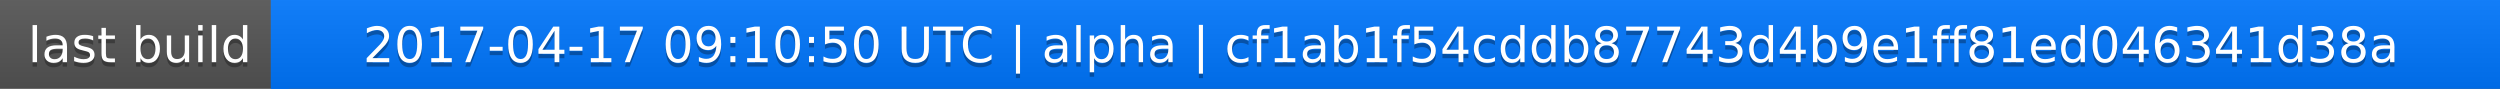
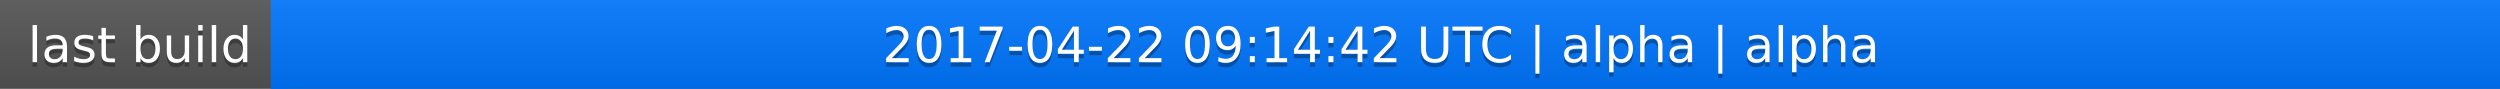
<svg xmlns="http://www.w3.org/2000/svg" width="563" height="20">
  <linearGradient id="a" x2="0" y2="100%">
    <stop offset="0" stop-color="#bbb" stop-opacity=".1" />
    <stop offset="1" stop-opacity=".1" />
  </linearGradient>
  <rect rx="0" width="563" height="20" fill="#555" />
  <rect rx="0" x="61" width="502" height="20" fill="#07f" />
  <path fill="#07f" d="M61 0h4v20h-4z" />
  <rect rx="0" width="563" height="20" fill="url(#a)" />
  <g fill="#fff" text-anchor="middle" font-family="DejaVu Sans,Verdana,Geneva,sans-serif" font-size="11">
    <text x="31.5" y="15" fill="#010101" fill-opacity=".3">last build</text>
    <text x="31.5" y="14">last build</text>
-     <text x="311" y="15" fill="#010101" fill-opacity=".3">2017-04-17 09:10:50 UTC | alpha | cf1ab1f54cddb87743d4b9e1ff81ed046341d38a</text>
-     <text x="311" y="14">2017-04-17 09:10:50 UTC | alpha | cf1ab1f54cddb87743d4b9e1ff81ed046341d38a</text>
+     <text x="311" y="15" fill="#010101" fill-opacity=".3">2017-04-22 09:14:42 UTC | alpha | alpha</text>
+     <text x="311" y="14">2017-04-22 09:14:42 UTC | alpha | alpha</text>
  </g>
</svg>
